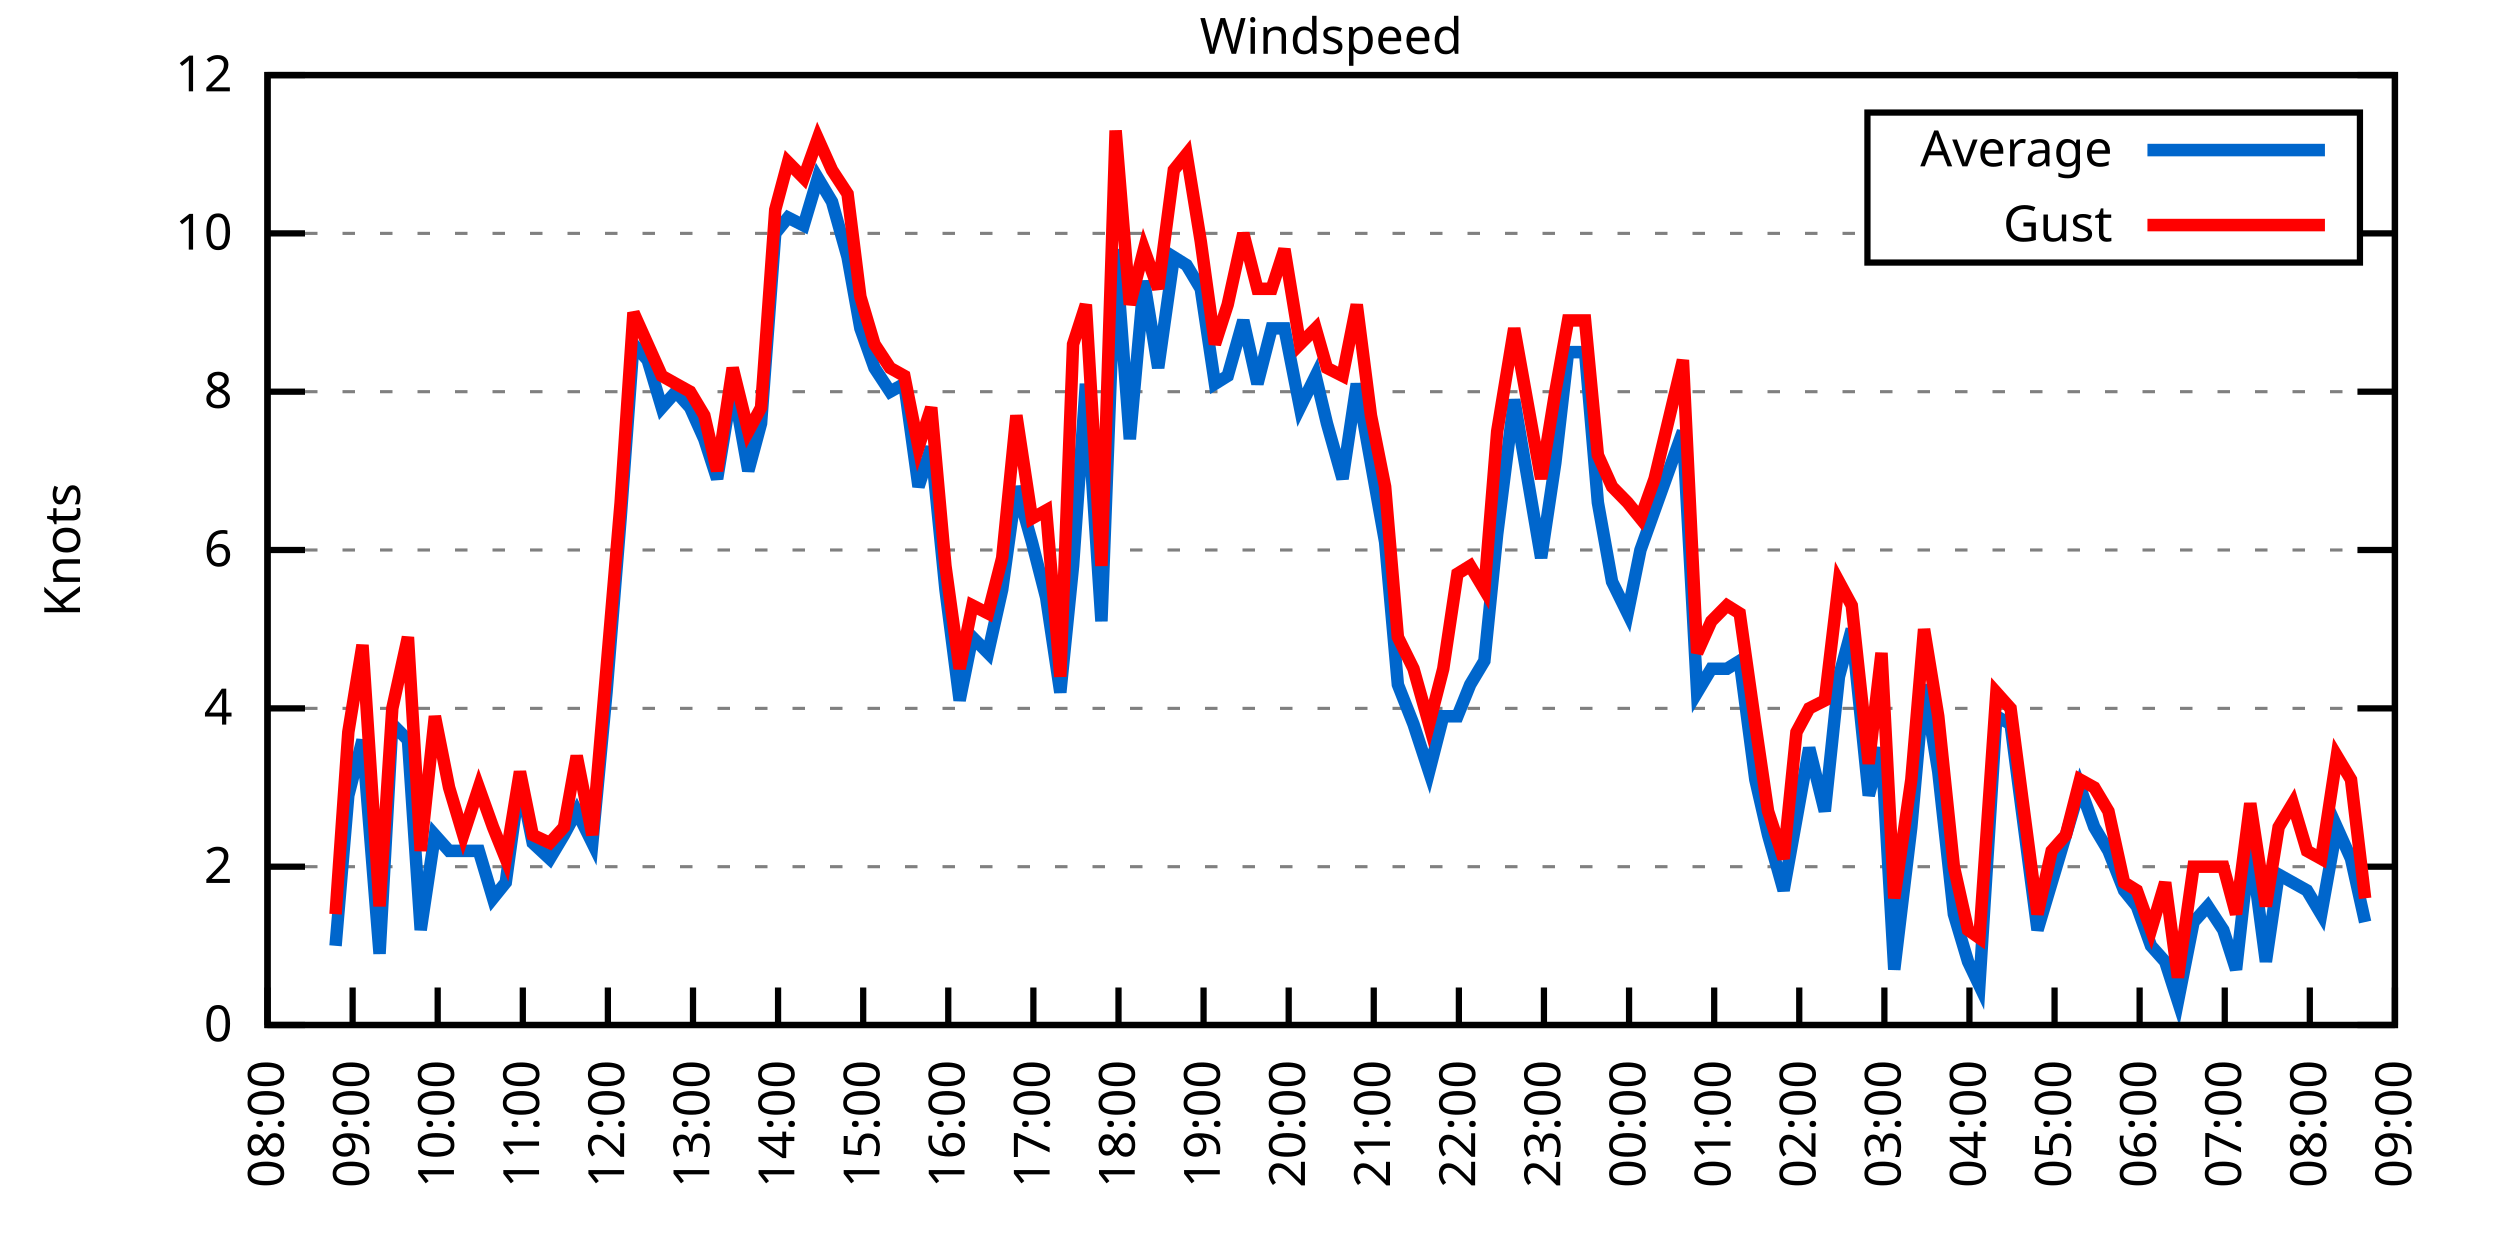
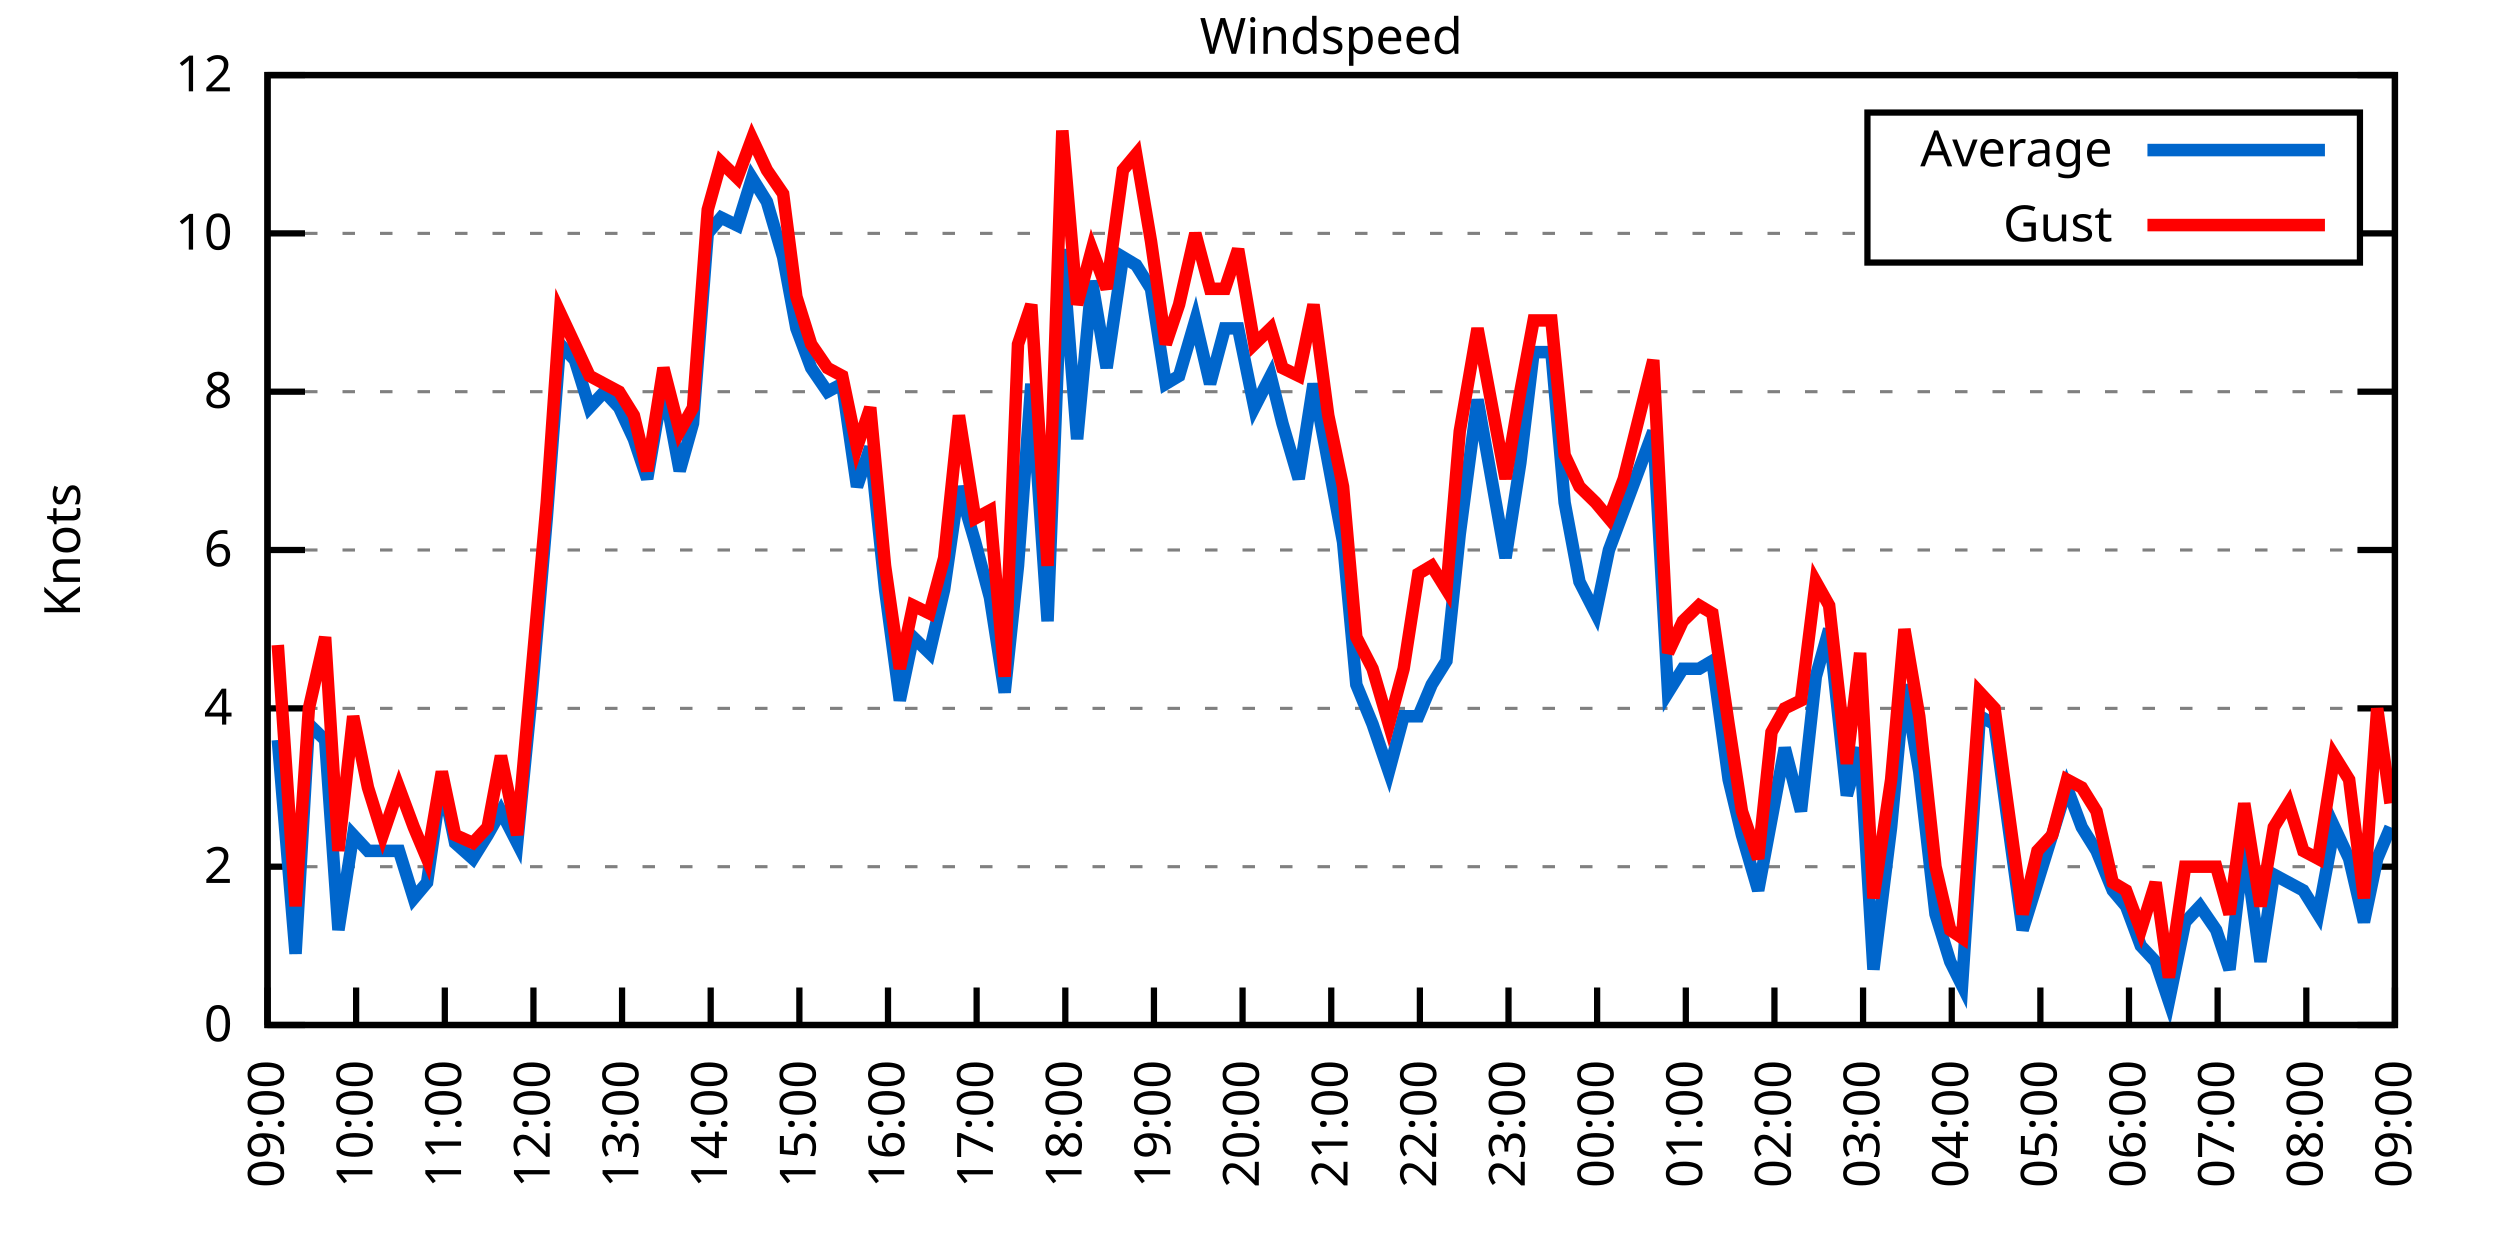
<svg xmlns="http://www.w3.org/2000/svg" xmlns:xlink="http://www.w3.org/1999/xlink" width="400" height="200" viewBox="0 0 400 200">
  <g id="gnuplot_canvas">
    <rect x="0" y="0" width="400" height="200" fill="none" />
    <defs>
      <circle id="gpDot" r="0.5" stroke-width="0.5" stroke="currentColor" />
      <path id="gpPt0" stroke-width="0.333" stroke="currentColor" d="M-1,0 h2 M0,-1 v2" />
      <path id="gpPt1" stroke-width="0.333" stroke="currentColor" d="M-1,-1 L1,1 M1,-1 L-1,1" />
      <path id="gpPt2" stroke-width="0.333" stroke="currentColor" d="M-1,0 L1,0 M0,-1 L0,1 M-1,-1 L1,1 M-1,1 L1,-1" />
      <rect id="gpPt3" stroke-width="0.333" stroke="currentColor" x="-1" y="-1" width="2" height="2" />
      <rect id="gpPt4" stroke-width="0.333" stroke="currentColor" fill="currentColor" x="-1" y="-1" width="2" height="2" />
      <circle id="gpPt5" stroke-width="0.333" stroke="currentColor" cx="0" cy="0" r="1" />
      <use xlink:href="#gpPt5" id="gpPt6" fill="currentColor" stroke="none" />
      <path id="gpPt7" stroke-width="0.333" stroke="currentColor" d="M0,-1.33 L-1.33,0.67 L1.33,0.67 z" />
      <use xlink:href="#gpPt7" id="gpPt8" fill="currentColor" stroke="none" />
      <use xlink:href="#gpPt7" id="gpPt9" stroke="currentColor" transform="rotate(180)" />
      <use xlink:href="#gpPt9" id="gpPt10" fill="currentColor" stroke="none" />
      <use xlink:href="#gpPt3" id="gpPt11" stroke="currentColor" transform="rotate(45)" />
      <use xlink:href="#gpPt11" id="gpPt12" fill="currentColor" stroke="none" />
      <path id="gpPt13" stroke-width="0.333" stroke="currentColor" d="M0,1.330 L1.265,0.411 L0.782,-1.067 L-0.782,-1.076 L-1.265,0.411 z" />
      <use xlink:href="#gpPt13" id="gpPt14" fill="currentColor" stroke="none" />
      <filter id="textbox" filterUnits="objectBoundingBox" x="0" y="0" height="1" width="1">
        <feFlood flood-color="white" flood-opacity="1" result="bgnd" />
        <feComposite in="SourceGraphic" in2="bgnd" operator="atop" />
      </filter>
      <filter id="greybox" filterUnits="objectBoundingBox" x="0" y="0" height="1" width="1">
        <feFlood flood-color="lightgrey" flood-opacity="1" result="grey" />
        <feComposite in="SourceGraphic" in2="grey" operator="atop" />
      </filter>
    </defs>
    <g fill="none" color="white" stroke="currentColor" stroke-width="1.00" stroke-linecap="butt" stroke-linejoin="miter">
</g>
    <g fill="none" color="black" stroke="currentColor" stroke-width="1.00" stroke-linecap="butt" stroke-linejoin="miter">
      <g stroke="none" shape-rendering="crispEdges">
        <polygon fill="rgb(255, 255, 255)" points="42.80,164.00 383.18,164.00 383.18,12.02 42.80,12.02 " />
      </g>
    </g>
    <g fill="none" color="black" stroke="currentColor" stroke-width="1.00" stroke-linecap="butt" stroke-linejoin="miter">
</g>
    <g fill="none" color="black" stroke="black" stroke-width="0.50" stroke-linecap="butt" stroke-linejoin="miter">
</g>
    <g fill="none" color="gray" stroke="currentColor" stroke-width="0.50" stroke-linecap="butt" stroke-linejoin="miter">
      <path stroke="gray" stroke-dasharray="2,4" class="gridline" d="M42.80,164.00 L383.19,164.00  " />
    </g>
    <g fill="none" color="gray" stroke="gray" stroke-width="1.00" stroke-linecap="butt" stroke-linejoin="miter">
</g>
    <g fill="none" color="black" stroke="currentColor" stroke-width="1.00" stroke-linecap="butt" stroke-linejoin="miter">
      <path stroke="black" d="M42.80,164.00 L48.80,164.00 M383.19,164.00 L377.19,164.00  " />
      <g transform="translate(37.20,166.60)" stroke="none" fill="black" font-family="Sans" font-size="8.00" text-anchor="end">
        <text>
          <tspan font-family="Sans"> 0</tspan>
        </text>
      </g>
    </g>
    <g fill="none" color="black" stroke="currentColor" stroke-width="1.00" stroke-linecap="butt" stroke-linejoin="miter">
</g>
    <g fill="none" color="black" stroke="black" stroke-width="0.50" stroke-linecap="butt" stroke-linejoin="miter">
</g>
    <g fill="none" color="gray" stroke="currentColor" stroke-width="0.50" stroke-linecap="butt" stroke-linejoin="miter">
      <path stroke="gray" stroke-dasharray="2,4" class="gridline" d="M42.80,138.67 L383.19,138.67  " />
    </g>
    <g fill="none" color="gray" stroke="gray" stroke-width="1.00" stroke-linecap="butt" stroke-linejoin="miter">
</g>
    <g fill="none" color="black" stroke="currentColor" stroke-width="1.00" stroke-linecap="butt" stroke-linejoin="miter">
      <path stroke="black" d="M42.80,138.67 L48.80,138.67 M383.19,138.67 L377.19,138.67  " />
      <g transform="translate(37.20,141.27)" stroke="none" fill="black" font-family="Sans" font-size="8.00" text-anchor="end">
        <text>
          <tspan font-family="Sans"> 2</tspan>
        </text>
      </g>
    </g>
    <g fill="none" color="black" stroke="currentColor" stroke-width="1.00" stroke-linecap="butt" stroke-linejoin="miter">
</g>
    <g fill="none" color="black" stroke="black" stroke-width="0.50" stroke-linecap="butt" stroke-linejoin="miter">
</g>
    <g fill="none" color="gray" stroke="currentColor" stroke-width="0.50" stroke-linecap="butt" stroke-linejoin="miter">
      <path stroke="gray" stroke-dasharray="2,4" class="gridline" d="M42.80,113.34 L383.19,113.34  " />
    </g>
    <g fill="none" color="gray" stroke="gray" stroke-width="1.00" stroke-linecap="butt" stroke-linejoin="miter">
</g>
    <g fill="none" color="black" stroke="currentColor" stroke-width="1.00" stroke-linecap="butt" stroke-linejoin="miter">
      <path stroke="black" d="M42.80,113.34 L48.80,113.34 M383.19,113.34 L377.19,113.34  " />
      <g transform="translate(37.20,115.94)" stroke="none" fill="black" font-family="Sans" font-size="8.00" text-anchor="end">
        <text>
          <tspan font-family="Sans"> 4</tspan>
        </text>
      </g>
    </g>
    <g fill="none" color="black" stroke="currentColor" stroke-width="1.00" stroke-linecap="butt" stroke-linejoin="miter">
</g>
    <g fill="none" color="black" stroke="black" stroke-width="0.50" stroke-linecap="butt" stroke-linejoin="miter">
</g>
    <g fill="none" color="gray" stroke="currentColor" stroke-width="0.50" stroke-linecap="butt" stroke-linejoin="miter">
      <path stroke="gray" stroke-dasharray="2,4" class="gridline" d="M42.80,88.00 L383.19,88.00  " />
    </g>
    <g fill="none" color="gray" stroke="gray" stroke-width="1.00" stroke-linecap="butt" stroke-linejoin="miter">
</g>
    <g fill="none" color="black" stroke="currentColor" stroke-width="1.00" stroke-linecap="butt" stroke-linejoin="miter">
      <path stroke="black" d="M42.80,88.00 L48.80,88.00 M383.19,88.00 L377.19,88.00  " />
      <g transform="translate(37.20,90.60)" stroke="none" fill="black" font-family="Sans" font-size="8.00" text-anchor="end">
        <text>
          <tspan font-family="Sans"> 6</tspan>
        </text>
      </g>
    </g>
    <g fill="none" color="black" stroke="currentColor" stroke-width="1.00" stroke-linecap="butt" stroke-linejoin="miter">
</g>
    <g fill="none" color="black" stroke="black" stroke-width="0.50" stroke-linecap="butt" stroke-linejoin="miter">
</g>
    <g fill="none" color="gray" stroke="currentColor" stroke-width="0.50" stroke-linecap="butt" stroke-linejoin="miter">
      <path stroke="gray" stroke-dasharray="2,4" class="gridline" d="M42.80,62.67 L383.19,62.67  " />
    </g>
    <g fill="none" color="gray" stroke="gray" stroke-width="1.00" stroke-linecap="butt" stroke-linejoin="miter">
</g>
    <g fill="none" color="black" stroke="currentColor" stroke-width="1.00" stroke-linecap="butt" stroke-linejoin="miter">
      <path stroke="black" d="M42.80,62.67 L48.80,62.67 M383.19,62.67 L377.19,62.67  " />
      <g transform="translate(37.20,65.27)" stroke="none" fill="black" font-family="Sans" font-size="8.00" text-anchor="end">
        <text>
          <tspan font-family="Sans"> 8</tspan>
        </text>
      </g>
    </g>
    <g fill="none" color="black" stroke="currentColor" stroke-width="1.00" stroke-linecap="butt" stroke-linejoin="miter">
</g>
    <g fill="none" color="black" stroke="black" stroke-width="0.50" stroke-linecap="butt" stroke-linejoin="miter">
</g>
    <g fill="none" color="gray" stroke="currentColor" stroke-width="0.50" stroke-linecap="butt" stroke-linejoin="miter">
      <path stroke="gray" stroke-dasharray="2,4" class="gridline" d="M42.80,37.34 L298.79,37.34 M377.59,37.34 L383.19,37.34  " />
    </g>
    <g fill="none" color="gray" stroke="gray" stroke-width="1.00" stroke-linecap="butt" stroke-linejoin="miter">
</g>
    <g fill="none" color="black" stroke="currentColor" stroke-width="1.00" stroke-linecap="butt" stroke-linejoin="miter">
      <path stroke="black" d="M42.80,37.34 L48.80,37.34 M383.19,37.34 L377.19,37.34  " />
      <g transform="translate(37.20,39.94)" stroke="none" fill="black" font-family="Sans" font-size="8.00" text-anchor="end">
        <text>
          <tspan font-family="Sans"> 10</tspan>
        </text>
      </g>
    </g>
    <g fill="none" color="black" stroke="currentColor" stroke-width="1.00" stroke-linecap="butt" stroke-linejoin="miter">
</g>
    <g fill="none" color="black" stroke="black" stroke-width="0.50" stroke-linecap="butt" stroke-linejoin="miter">
</g>
    <g fill="none" color="gray" stroke="currentColor" stroke-width="0.50" stroke-linecap="butt" stroke-linejoin="miter">
      <path stroke="gray" stroke-dasharray="2,4" class="gridline" d="M42.80,12.01 L383.19,12.01  " />
    </g>
    <g fill="none" color="gray" stroke="gray" stroke-width="1.00" stroke-linecap="butt" stroke-linejoin="miter">
</g>
    <g fill="none" color="black" stroke="currentColor" stroke-width="1.00" stroke-linecap="butt" stroke-linejoin="miter">
      <path stroke="black" d="M42.80,12.01 L48.80,12.01 M383.19,12.01 L377.19,12.01  " />
      <g transform="translate(37.20,14.61)" stroke="none" fill="black" font-family="Sans" font-size="8.00" text-anchor="end">
        <text>
          <tspan font-family="Sans"> 12</tspan>
        </text>
      </g>
    </g>
    <g fill="none" color="black" stroke="currentColor" stroke-width="1.00" stroke-linecap="butt" stroke-linejoin="miter">
      <path stroke="black" d="M42.80,164.00 L42.80,158.00  " />
      <g transform="translate(45.40,169.60) rotate(270.00)" stroke="none" fill="black" font-family="Sans" font-size="8.00" text-anchor="end">
        <text>
-           <tspan font-family="Sans">08:00</tspan>
-         </text>
-       </g>
-     </g>
-     <g fill="none" color="black" stroke="currentColor" stroke-width="1.00" stroke-linecap="butt" stroke-linejoin="miter">
-       <path stroke="black" d="M56.42,164.00 L56.42,158.00  " />
-       <g transform="translate(59.02,169.60) rotate(270.00)" stroke="none" fill="black" font-family="Sans" font-size="8.00" text-anchor="end">
-         <text>
          <tspan font-family="Sans">09:00</tspan>
        </text>
      </g>
    </g>
    <g fill="none" color="black" stroke="currentColor" stroke-width="1.00" stroke-linecap="butt" stroke-linejoin="miter">
-       <path stroke="black" d="M70.03,164.00 L70.03,158.00  " />
-       <g transform="translate(72.63,169.60) rotate(270.00)" stroke="none" fill="black" font-family="Sans" font-size="8.00" text-anchor="end">
+       <path stroke="black" d="M56.98,164.00 L56.98,158.00  " />
+       <g transform="translate(59.58,169.60) rotate(270.00)" stroke="none" fill="black" font-family="Sans" font-size="8.00" text-anchor="end">
        <text>
          <tspan font-family="Sans">10:00</tspan>
        </text>
      </g>
    </g>
    <g fill="none" color="black" stroke="currentColor" stroke-width="1.00" stroke-linecap="butt" stroke-linejoin="miter">
-       <path stroke="black" d="M83.65,164.00 L83.65,158.00  " />
-       <g transform="translate(86.25,169.60) rotate(270.00)" stroke="none" fill="black" font-family="Sans" font-size="8.00" text-anchor="end">
+       <path stroke="black" d="M71.17,164.00 L71.17,158.00  " />
+       <g transform="translate(73.77,169.60) rotate(270.00)" stroke="none" fill="black" font-family="Sans" font-size="8.00" text-anchor="end">
        <text>
          <tspan font-family="Sans">11:00</tspan>
        </text>
      </g>
    </g>
    <g fill="none" color="black" stroke="currentColor" stroke-width="1.00" stroke-linecap="butt" stroke-linejoin="miter">
-       <path stroke="black" d="M97.26,164.00 L97.26,158.00  " />
-       <g transform="translate(99.86,169.60) rotate(270.00)" stroke="none" fill="black" font-family="Sans" font-size="8.00" text-anchor="end">
+       <path stroke="black" d="M85.35,164.00 L85.35,158.00  " />
+       <g transform="translate(87.95,169.60) rotate(270.00)" stroke="none" fill="black" font-family="Sans" font-size="8.00" text-anchor="end">
        <text>
          <tspan font-family="Sans">12:00</tspan>
        </text>
      </g>
    </g>
    <g fill="none" color="black" stroke="currentColor" stroke-width="1.00" stroke-linecap="butt" stroke-linejoin="miter">
-       <path stroke="black" d="M110.88,164.00 L110.88,158.00  " />
-       <g transform="translate(113.48,169.60) rotate(270.00)" stroke="none" fill="black" font-family="Sans" font-size="8.00" text-anchor="end">
+       <path stroke="black" d="M99.53,164.00 L99.53,158.00  " />
+       <g transform="translate(102.13,169.60) rotate(270.00)" stroke="none" fill="black" font-family="Sans" font-size="8.00" text-anchor="end">
        <text>
          <tspan font-family="Sans">13:00</tspan>
        </text>
      </g>
    </g>
    <g fill="none" color="black" stroke="currentColor" stroke-width="1.00" stroke-linecap="butt" stroke-linejoin="miter">
-       <path stroke="black" d="M124.49,164.00 L124.49,158.00  " />
-       <g transform="translate(127.09,169.60) rotate(270.00)" stroke="none" fill="black" font-family="Sans" font-size="8.00" text-anchor="end">
+       <path stroke="black" d="M113.71,164.00 L113.71,158.00  " />
+       <g transform="translate(116.31,169.60) rotate(270.00)" stroke="none" fill="black" font-family="Sans" font-size="8.00" text-anchor="end">
        <text>
          <tspan font-family="Sans">14:00</tspan>
        </text>
      </g>
    </g>
    <g fill="none" color="black" stroke="currentColor" stroke-width="1.00" stroke-linecap="butt" stroke-linejoin="miter">
-       <path stroke="black" d="M138.11,164.00 L138.11,158.00  " />
-       <g transform="translate(140.71,169.60) rotate(270.00)" stroke="none" fill="black" font-family="Sans" font-size="8.00" text-anchor="end">
+       <path stroke="black" d="M127.90,164.00 L127.90,158.00  " />
+       <g transform="translate(130.50,169.60) rotate(270.00)" stroke="none" fill="black" font-family="Sans" font-size="8.00" text-anchor="end">
        <text>
          <tspan font-family="Sans">15:00</tspan>
        </text>
      </g>
    </g>
    <g fill="none" color="black" stroke="currentColor" stroke-width="1.00" stroke-linecap="butt" stroke-linejoin="miter">
-       <path stroke="black" d="M151.72,164.00 L151.72,158.00  " />
-       <g transform="translate(154.32,169.60) rotate(270.00)" stroke="none" fill="black" font-family="Sans" font-size="8.00" text-anchor="end">
+       <path stroke="black" d="M142.08,164.00 L142.08,158.00  " />
+       <g transform="translate(144.68,169.60) rotate(270.00)" stroke="none" fill="black" font-family="Sans" font-size="8.00" text-anchor="end">
        <text>
          <tspan font-family="Sans">16:00</tspan>
        </text>
      </g>
    </g>
    <g fill="none" color="black" stroke="currentColor" stroke-width="1.00" stroke-linecap="butt" stroke-linejoin="miter">
-       <path stroke="black" d="M165.34,164.00 L165.34,158.00  " />
-       <g transform="translate(167.94,169.60) rotate(270.00)" stroke="none" fill="black" font-family="Sans" font-size="8.00" text-anchor="end">
+       <path stroke="black" d="M156.26,164.00 L156.26,158.00  " />
+       <g transform="translate(158.86,169.60) rotate(270.00)" stroke="none" fill="black" font-family="Sans" font-size="8.00" text-anchor="end">
        <text>
          <tspan font-family="Sans">17:00</tspan>
        </text>
      </g>
    </g>
    <g fill="none" color="black" stroke="currentColor" stroke-width="1.00" stroke-linecap="butt" stroke-linejoin="miter">
-       <path stroke="black" d="M178.96,164.00 L178.96,158.00  " />
-       <g transform="translate(181.56,169.60) rotate(270.00)" stroke="none" fill="black" font-family="Sans" font-size="8.00" text-anchor="end">
+       <path stroke="black" d="M170.45,164.00 L170.45,158.00  " />
+       <g transform="translate(173.05,169.60) rotate(270.00)" stroke="none" fill="black" font-family="Sans" font-size="8.00" text-anchor="end">
        <text>
          <tspan font-family="Sans">18:00</tspan>
        </text>
      </g>
    </g>
    <g fill="none" color="black" stroke="currentColor" stroke-width="1.00" stroke-linecap="butt" stroke-linejoin="miter">
-       <path stroke="black" d="M192.57,164.00 L192.57,158.00  " />
-       <g transform="translate(195.17,169.60) rotate(270.00)" stroke="none" fill="black" font-family="Sans" font-size="8.00" text-anchor="end">
+       <path stroke="black" d="M184.63,164.00 L184.63,158.00  " />
+       <g transform="translate(187.23,169.60) rotate(270.00)" stroke="none" fill="black" font-family="Sans" font-size="8.00" text-anchor="end">
        <text>
          <tspan font-family="Sans">19:00</tspan>
        </text>
      </g>
    </g>
    <g fill="none" color="black" stroke="currentColor" stroke-width="1.00" stroke-linecap="butt" stroke-linejoin="miter">
-       <path stroke="black" d="M206.19,164.00 L206.19,158.00  " />
-       <g transform="translate(208.79,169.60) rotate(270.00)" stroke="none" fill="black" font-family="Sans" font-size="8.00" text-anchor="end">
+       <path stroke="black" d="M198.81,164.00 L198.81,158.00  " />
+       <g transform="translate(201.41,169.60) rotate(270.00)" stroke="none" fill="black" font-family="Sans" font-size="8.00" text-anchor="end">
        <text>
          <tspan font-family="Sans">20:00</tspan>
        </text>
      </g>
    </g>
    <g fill="none" color="black" stroke="currentColor" stroke-width="1.00" stroke-linecap="butt" stroke-linejoin="miter">
-       <path stroke="black" d="M219.80,164.00 L219.80,158.00  " />
-       <g transform="translate(222.40,169.60) rotate(270.00)" stroke="none" fill="black" font-family="Sans" font-size="8.00" text-anchor="end">
+       <path stroke="black" d="M213.00,164.00 L213.00,158.00  " />
+       <g transform="translate(215.60,169.60) rotate(270.00)" stroke="none" fill="black" font-family="Sans" font-size="8.00" text-anchor="end">
        <text>
          <tspan font-family="Sans">21:00</tspan>
        </text>
      </g>
    </g>
    <g fill="none" color="black" stroke="currentColor" stroke-width="1.00" stroke-linecap="butt" stroke-linejoin="miter">
-       <path stroke="black" d="M233.42,164.00 L233.42,158.00  " />
-       <g transform="translate(236.02,169.60) rotate(270.00)" stroke="none" fill="black" font-family="Sans" font-size="8.00" text-anchor="end">
+       <path stroke="black" d="M227.18,164.00 L227.18,158.00  " />
+       <g transform="translate(229.78,169.60) rotate(270.00)" stroke="none" fill="black" font-family="Sans" font-size="8.00" text-anchor="end">
        <text>
          <tspan font-family="Sans">22:00</tspan>
        </text>
      </g>
    </g>
    <g fill="none" color="black" stroke="currentColor" stroke-width="1.00" stroke-linecap="butt" stroke-linejoin="miter">
-       <path stroke="black" d="M247.03,164.00 L247.03,158.00  " />
-       <g transform="translate(249.63,169.60) rotate(270.00)" stroke="none" fill="black" font-family="Sans" font-size="8.00" text-anchor="end">
+       <path stroke="black" d="M241.36,164.00 L241.36,158.00  " />
+       <g transform="translate(243.96,169.60) rotate(270.00)" stroke="none" fill="black" font-family="Sans" font-size="8.00" text-anchor="end">
        <text>
          <tspan font-family="Sans">23:00</tspan>
        </text>
      </g>
    </g>
    <g fill="none" color="black" stroke="currentColor" stroke-width="1.00" stroke-linecap="butt" stroke-linejoin="miter">
-       <path stroke="black" d="M260.65,164.00 L260.65,158.00  " />
-       <g transform="translate(263.25,169.60) rotate(270.00)" stroke="none" fill="black" font-family="Sans" font-size="8.00" text-anchor="end">
+       <path stroke="black" d="M255.54,164.00 L255.54,158.00  " />
+       <g transform="translate(258.14,169.60) rotate(270.00)" stroke="none" fill="black" font-family="Sans" font-size="8.00" text-anchor="end">
        <text>
          <tspan font-family="Sans">00:00</tspan>
        </text>
      </g>
    </g>
    <g fill="none" color="black" stroke="currentColor" stroke-width="1.00" stroke-linecap="butt" stroke-linejoin="miter">
-       <path stroke="black" d="M274.27,164.00 L274.27,158.00  " />
-       <g transform="translate(276.87,169.60) rotate(270.00)" stroke="none" fill="black" font-family="Sans" font-size="8.00" text-anchor="end">
+       <path stroke="black" d="M269.73,164.00 L269.73,158.00  " />
+       <g transform="translate(272.33,169.60) rotate(270.00)" stroke="none" fill="black" font-family="Sans" font-size="8.00" text-anchor="end">
        <text>
          <tspan font-family="Sans">01:00</tspan>
        </text>
      </g>
    </g>
    <g fill="none" color="black" stroke="currentColor" stroke-width="1.00" stroke-linecap="butt" stroke-linejoin="miter">
-       <path stroke="black" d="M287.88,164.00 L287.88,158.00  " />
-       <g transform="translate(290.48,169.60) rotate(270.00)" stroke="none" fill="black" font-family="Sans" font-size="8.00" text-anchor="end">
+       <path stroke="black" d="M283.91,164.00 L283.91,158.00  " />
+       <g transform="translate(286.51,169.60) rotate(270.00)" stroke="none" fill="black" font-family="Sans" font-size="8.00" text-anchor="end">
        <text>
          <tspan font-family="Sans">02:00</tspan>
        </text>
      </g>
    </g>
    <g fill="none" color="black" stroke="currentColor" stroke-width="1.00" stroke-linecap="butt" stroke-linejoin="miter">
-       <path stroke="black" d="M301.50,164.00 L301.50,158.00  " />
-       <g transform="translate(304.10,169.60) rotate(270.00)" stroke="none" fill="black" font-family="Sans" font-size="8.00" text-anchor="end">
+       <path stroke="black" d="M298.09,164.00 L298.09,158.00  " />
+       <g transform="translate(300.69,169.60) rotate(270.00)" stroke="none" fill="black" font-family="Sans" font-size="8.00" text-anchor="end">
        <text>
          <tspan font-family="Sans">03:00</tspan>
        </text>
      </g>
    </g>
    <g fill="none" color="black" stroke="currentColor" stroke-width="1.00" stroke-linecap="butt" stroke-linejoin="miter">
-       <path stroke="black" d="M315.11,164.00 L315.11,158.00  " />
-       <g transform="translate(317.71,169.60) rotate(270.00)" stroke="none" fill="black" font-family="Sans" font-size="8.00" text-anchor="end">
+       <path stroke="black" d="M312.28,164.00 L312.28,158.00  " />
+       <g transform="translate(314.88,169.60) rotate(270.00)" stroke="none" fill="black" font-family="Sans" font-size="8.00" text-anchor="end">
        <text>
          <tspan font-family="Sans">04:00</tspan>
        </text>
      </g>
    </g>
    <g fill="none" color="black" stroke="currentColor" stroke-width="1.00" stroke-linecap="butt" stroke-linejoin="miter">
-       <path stroke="black" d="M328.73,164.00 L328.73,158.00  " />
-       <g transform="translate(331.33,169.60) rotate(270.00)" stroke="none" fill="black" font-family="Sans" font-size="8.00" text-anchor="end">
+       <path stroke="black" d="M326.46,164.00 L326.46,158.00  " />
+       <g transform="translate(329.06,169.60) rotate(270.00)" stroke="none" fill="black" font-family="Sans" font-size="8.00" text-anchor="end">
        <text>
          <tspan font-family="Sans">05:00</tspan>
        </text>
      </g>
    </g>
    <g fill="none" color="black" stroke="currentColor" stroke-width="1.00" stroke-linecap="butt" stroke-linejoin="miter">
-       <path stroke="black" d="M342.34,164.00 L342.34,158.00  " />
-       <g transform="translate(344.94,169.60) rotate(270.00)" stroke="none" fill="black" font-family="Sans" font-size="8.00" text-anchor="end">
+       <path stroke="black" d="M340.64,164.00 L340.64,158.00  " />
+       <g transform="translate(343.24,169.60) rotate(270.00)" stroke="none" fill="black" font-family="Sans" font-size="8.00" text-anchor="end">
        <text>
          <tspan font-family="Sans">06:00</tspan>
        </text>
      </g>
    </g>
    <g fill="none" color="black" stroke="currentColor" stroke-width="1.00" stroke-linecap="butt" stroke-linejoin="miter">
-       <path stroke="black" d="M355.96,164.00 L355.96,158.00  " />
-       <g transform="translate(358.56,169.60) rotate(270.00)" stroke="none" fill="black" font-family="Sans" font-size="8.00" text-anchor="end">
+       <path stroke="black" d="M354.82,164.00 L354.82,158.00  " />
+       <g transform="translate(357.42,169.60) rotate(270.00)" stroke="none" fill="black" font-family="Sans" font-size="8.00" text-anchor="end">
        <text>
          <tspan font-family="Sans">07:00</tspan>
        </text>
      </g>
    </g>
    <g fill="none" color="black" stroke="currentColor" stroke-width="1.00" stroke-linecap="butt" stroke-linejoin="miter">
-       <path stroke="black" d="M369.57,164.00 L369.57,158.00  " />
-       <g transform="translate(372.17,169.60) rotate(270.00)" stroke="none" fill="black" font-family="Sans" font-size="8.00" text-anchor="end">
+       <path stroke="black" d="M369.01,164.00 L369.01,158.00  " />
+       <g transform="translate(371.61,169.60) rotate(270.00)" stroke="none" fill="black" font-family="Sans" font-size="8.00" text-anchor="end">
        <text>
          <tspan font-family="Sans">08:00</tspan>
        </text>
      </g>
    </g>
    <g fill="none" color="black" stroke="currentColor" stroke-width="1.00" stroke-linecap="butt" stroke-linejoin="miter">
      <path stroke="black" d="M383.19,164.00 L383.19,158.00  " />
      <g transform="translate(385.79,169.60) rotate(270.00)" stroke="none" fill="black" font-family="Sans" font-size="8.00" text-anchor="end">
        <text>
          <tspan font-family="Sans">09:00</tspan>
        </text>
      </g>
    </g>
    <g fill="none" color="black" stroke="currentColor" stroke-width="1.00" stroke-linecap="butt" stroke-linejoin="miter">
</g>
    <g fill="none" color="black" stroke="currentColor" stroke-width="1.00" stroke-linecap="butt" stroke-linejoin="miter">
      <path stroke="black" d="M42.80,12.01 L42.80,164.00 L383.19,164.00 L383.19,12.01 L42.80,12.01 Z  " />
    </g>
    <g fill="none" color="black" stroke="currentColor" stroke-width="1.00" stroke-linecap="butt" stroke-linejoin="miter">
</g>
    <g fill="none" color="black" stroke="currentColor" stroke-width="1.00" stroke-linecap="butt" stroke-linejoin="miter">
      <path stroke="black" d="M298.79,42.01 L298.79,18.01 L377.59,18.01 L377.59,42.01 L298.79,42.01 Z  " />
    </g>
    <g id="Windspeed_plot_1">
      <g fill="none" color="white" stroke="black" stroke-width="2.00" stroke-linecap="butt" stroke-linejoin="miter">
</g>
      <g fill="none" color="black" stroke="currentColor" stroke-width="2.00" stroke-linecap="butt" stroke-linejoin="miter">
        <g transform="translate(337.99,26.61)" stroke="none" fill="black" font-family="Sans" font-size="8.00" text-anchor="end">
          <text>
            <tspan font-family="Sans">Average</tspan>
          </text>
        </g>
      </g>
      <g fill="none" color="black" stroke="currentColor" stroke-width="2.00" stroke-linecap="butt" stroke-linejoin="miter">
-         <path stroke="rgb(  0, 102, 204)" d="M343.59,24.01 L371.99,24.01 M53.69,151.33 L55.73,127.27 L58.00,118.40 L60.73,152.60 L62.77,115.87 L65.27,118.40   L67.31,148.80 L69.58,133.60 L71.85,136.14 L74.12,136.14 L76.61,136.14 L78.88,143.73 L80.92,141.20 L83.19,124.74   L85.24,134.87 L87.96,137.40 L90.23,133.60 L92.27,129.80 L94.77,134.87 L97.04,110.80 L99.30,82.94 L101.35,55.07   L103.62,57.61 L105.89,65.21 L108.15,62.67 L110.42,65.21 L112.69,70.27 L114.74,76.61 L117.23,61.41 L119.73,75.34   L121.77,67.74 L124.04,37.34 L126.08,34.81 L128.58,36.08 L130.85,28.48 L133.12,32.28 L135.61,41.14 L137.66,52.54   L139.92,58.87 L142.42,62.67 L144.69,61.41 L146.96,77.87 L149.00,71.54 L151.27,94.34 L153.54,112.07 L155.58,101.94   L158.08,104.47 L160.35,94.34 L162.62,77.87 L165.11,86.74 L167.38,95.60 L169.65,110.80 L171.69,90.54 L173.74,61.41   L176.23,99.40 L178.50,39.87 L180.77,70.27 L183.04,44.94 L185.31,58.87 L187.81,41.14 L189.85,42.41 L192.12,46.21   L194.39,61.41 L196.43,60.14 L198.93,51.27 L201.19,61.41 L203.46,52.54 L205.51,52.54 L208.00,65.21 L210.50,60.14   L212.31,67.74 L214.81,76.61 L217.08,61.41 L219.35,74.07 L221.62,86.74 L223.66,109.54 L226.16,115.87 L228.65,123.47   L230.92,114.60 L233.19,114.60 L235.23,109.54 L237.50,105.74 L239.55,85.47 L242.27,63.94 L246.58,89.27 L248.85,74.07   L250.89,56.34 L253.61,56.34 L255.66,80.41 L257.93,93.07 L260.42,98.14 L262.47,88.00 L264.73,81.67 L269.27,69.01   L271.54,110.80 L273.81,107.00 L276.31,107.00 L278.35,105.74 L280.85,124.74 L282.89,133.60 L285.38,142.47 L287.43,131.07   L289.47,119.67 L291.97,129.80 L294.23,108.27 L296.28,100.67 L299.00,127.27 L301.04,119.67 L303.08,155.13 L305.81,132.34   L307.85,109.54 L310.12,123.47 L312.62,146.27 L314.89,153.87 L316.70,157.67 L319.42,114.60 L321.69,115.87 L323.51,129.80   L326.00,148.80 L328.27,141.20 L330.54,133.60 L332.81,126.00 L335.08,132.34 L337.35,136.14 L339.85,142.47 L341.89,145.00   L344.16,151.33 L346.43,153.87 L348.47,160.20 L350.97,147.53 L353.24,145.00 L355.73,148.80 L357.77,155.13 L360.04,134.87   L362.54,153.87 L364.58,139.93 L366.85,141.20 L369.12,142.47 L371.39,146.27 L373.89,132.34 L376.16,137.40 L378.42,147.53    " />
+         <path stroke="rgb(  0, 102, 204)" d="M343.59,24.01 L371.99,24.01 M44.45,118.40 L47.29,152.60 L49.42,115.87 L52.02,118.40 L54.15,148.80 L56.51,133.60   L58.87,136.14 L61.24,136.14 L63.84,136.14 L66.20,143.73 L68.33,141.20 L70.69,124.74 L72.82,134.87 L75.66,137.40   L78.02,133.60 L80.15,129.80 L82.75,134.87 L85.11,110.80 L87.48,82.94 L89.60,55.07 L91.97,57.61 L94.33,65.21   L96.70,62.67 L99.06,65.21 L101.42,70.27 L103.55,76.61 L106.15,61.41 L108.75,75.34 L110.88,67.74 L113.24,37.34   L115.37,34.81 L117.97,36.08 L120.33,28.48 L122.70,32.28 L125.30,41.14 L127.42,52.54 L129.79,58.87 L132.39,62.67   L134.75,61.41 L137.12,77.87 L139.24,71.54 L141.61,94.34 L143.97,112.07 L146.10,101.94 L148.70,104.47 L151.06,94.34   L153.43,77.87 L156.03,86.74 L158.39,95.60 L160.75,110.80 L162.88,90.54 L165.01,61.41 L167.61,99.40 L169.97,39.87   L172.34,70.27 L174.70,44.94 L177.06,58.87 L179.67,41.14 L181.79,42.41 L184.16,46.21 L186.52,61.41 L188.65,60.14   L191.25,51.27 L193.61,61.41 L195.98,52.54 L198.10,52.54 L200.70,65.21 L203.30,60.14 L205.19,67.74 L207.79,76.61   L210.16,61.41 L212.52,74.07 L214.89,86.74 L217.01,109.54 L219.61,115.87 L222.21,123.47 L224.58,114.60 L226.94,114.60   L229.07,109.54 L231.43,105.74 L233.56,85.47 L236.40,63.94 L240.89,89.27 L243.25,74.07 L245.38,56.34 L248.22,56.34   L250.34,80.41 L252.71,93.07 L255.31,98.14 L257.43,88.00 L259.80,81.67 L264.53,69.01 L266.89,110.80 L269.25,107.00   L271.85,107.00 L273.98,105.74 L276.58,124.74 L278.71,133.60 L281.31,142.47 L283.44,131.07 L285.56,119.67 L288.16,129.80   L290.53,108.27 L292.66,100.67 L295.49,127.27 L297.62,119.67 L299.75,155.13 L302.58,132.34 L304.71,109.54 L307.08,123.47   L309.68,146.27 L312.04,153.87 L313.93,157.67 L316.77,114.60 L319.13,115.87 L321.02,129.80 L323.62,148.80 L325.99,141.20   L328.35,133.60 L330.71,126.00 L333.08,132.34 L335.44,136.14 L338.04,142.47 L340.17,145.00 L342.53,151.33 L344.90,153.87   L347.02,160.20 L349.62,147.53 L351.99,145.00 L354.59,148.80 L356.72,155.13 L359.08,134.87 L361.68,153.87 L363.81,139.93   L366.17,141.20 L368.53,142.47 L370.90,146.27 L373.50,132.34 L375.86,137.40 L378.23,147.53 L380.35,137.40 L382.48,132.34    " />
      </g>
    </g>
    <g id="Windspeed_plot_2">
      <g fill="none" color="black" stroke="currentColor" stroke-width="2.00" stroke-linecap="butt" stroke-linejoin="miter">
        <g transform="translate(337.99,38.61)" stroke="none" fill="black" font-family="Sans" font-size="8.00" text-anchor="end">
          <text>
            <tspan font-family="Sans">Gust</tspan>
          </text>
        </g>
      </g>
      <g fill="none" color="black" stroke="currentColor" stroke-width="2.00" stroke-linecap="butt" stroke-linejoin="miter">
-         <path stroke="rgb(255,   0,   0)" d="M343.59,36.01 L371.99,36.01 M53.69,146.27 L55.73,117.14 L58.00,103.20 L60.73,145.00 L62.77,113.34 L65.27,101.94   L67.31,136.14 L69.58,114.60 L71.85,126.00 L74.12,133.60 L76.61,126.00 L78.88,132.34 L80.92,137.40 L83.19,123.47   L85.24,133.60 L87.96,134.87 L90.23,132.34 L92.27,120.94 L94.77,133.60 L97.04,107.00 L99.30,80.41 L101.35,50.01   L103.62,55.07 L105.89,60.14 L108.15,61.41 L110.42,62.67 L112.69,66.47 L114.74,75.34 L117.23,58.87 L119.73,69.01   L121.77,65.21 L124.04,33.54 L126.08,25.94 L128.58,28.48 L130.85,22.14 L133.12,27.21 L135.61,31.01 L137.66,47.47   L139.92,55.07 L142.42,58.87 L144.69,60.14 L146.96,71.54 L149.00,65.21 L151.27,90.54 L153.54,107.00 L155.58,96.87   L158.08,98.14 L160.35,89.27 L162.62,66.47 L165.11,82.94 L167.38,81.67 L169.65,108.27 L171.69,55.07 L173.74,48.74   L176.23,90.54 L178.50,20.88 L180.77,48.74 L183.04,39.87 L185.31,46.21 L187.81,27.21 L189.85,24.68 L192.12,38.61   L194.39,55.07 L196.43,48.74 L198.93,37.34 L201.19,46.21 L203.46,46.21 L205.51,39.87 L208.00,55.07 L210.50,52.54   L212.31,58.87 L214.81,60.14 L217.08,48.74 L219.35,66.47 L221.62,77.87 L223.66,101.94 L226.16,107.00 L228.65,115.87   L230.92,107.00 L233.19,91.80 L235.23,90.54 L237.50,94.34 L239.55,69.01 L242.27,52.54 L246.58,76.61 L248.85,62.67   L250.89,51.27 L253.61,51.27 L255.66,72.81 L257.93,77.87 L260.42,80.41 L262.47,82.94 L264.73,76.61 L269.27,57.61   L271.54,104.47 L273.81,99.40 L276.31,96.87 L278.35,98.14 L280.85,115.87 L282.89,129.80 L285.38,137.40 L287.43,117.14   L289.47,113.34 L291.97,112.07 L294.23,93.07 L296.28,96.87 L299.00,122.20 L301.04,104.47 L303.08,143.73 L305.81,124.74   L307.85,100.67 L310.12,114.60 L312.62,138.67 L314.89,148.80 L316.70,150.07 L319.42,110.80 L321.69,113.34 L323.51,127.27   L326.00,146.27 L328.27,136.14 L330.54,133.60 L332.81,124.74 L335.08,126.00 L337.35,129.80 L339.85,141.20 L341.89,142.47   L344.16,148.80 L346.43,141.20 L348.47,156.40 L350.97,138.67 L353.24,138.67 L355.73,138.67 L357.77,146.27 L360.04,128.54   L362.54,145.00 L364.58,132.34 L366.85,128.54 L369.12,136.14 L371.39,137.40 L373.89,120.94 L376.16,124.74 L378.42,143.73    " />
+         <path stroke="rgb(255,   0,   0)" d="M343.59,36.01 L371.99,36.01 M44.45,103.20 L47.29,145.00 L49.42,113.34 L52.02,101.94 L54.15,136.14 L56.51,114.60   L58.87,126.00 L61.24,133.60 L63.84,126.00 L66.20,132.34 L68.33,137.40 L70.69,123.47 L72.82,133.60 L75.66,134.87   L78.02,132.34 L80.15,120.94 L82.75,133.60 L85.11,107.00 L87.48,80.41 L89.60,50.01 L91.97,55.07 L94.33,60.14   L96.70,61.41 L99.06,62.67 L101.42,66.47 L103.55,75.34 L106.15,58.87 L108.75,69.01 L110.88,65.21 L113.24,33.54   L115.37,25.94 L117.97,28.48 L120.33,22.14 L122.70,27.21 L125.30,31.01 L127.42,47.47 L129.79,55.07 L132.39,58.87   L134.75,60.14 L137.12,71.54 L139.24,65.21 L141.61,90.54 L143.97,107.00 L146.10,96.87 L148.70,98.14 L151.06,89.27   L153.43,66.47 L156.03,82.94 L158.39,81.67 L160.75,108.27 L162.88,55.07 L165.01,48.74 L167.61,90.54 L169.97,20.88   L172.34,48.74 L174.70,39.87 L177.06,46.21 L179.67,27.21 L181.79,24.68 L184.16,38.61 L186.52,55.07 L188.65,48.74   L191.25,37.34 L193.61,46.21 L195.98,46.21 L198.10,39.87 L200.70,55.07 L203.30,52.54 L205.19,58.87 L207.79,60.14   L210.16,48.74 L212.52,66.47 L214.89,77.87 L217.01,101.94 L219.61,107.00 L222.21,115.87 L224.58,107.00 L226.94,91.80   L229.07,90.54 L231.43,94.34 L233.56,69.01 L236.40,52.54 L240.89,76.61 L243.25,62.67 L245.38,51.27 L248.22,51.27   L250.34,72.81 L252.71,77.87 L255.31,80.41 L257.43,82.94 L259.80,76.61 L264.53,57.61 L266.89,104.47 L269.25,99.40   L271.85,96.87 L273.98,98.14 L276.58,115.87 L278.71,129.80 L281.31,137.40 L283.44,117.14 L285.56,113.34 L288.16,112.07   L290.53,93.07 L292.66,96.87 L295.49,122.20 L297.62,104.47 L299.75,143.73 L302.58,124.74 L304.71,100.67 L307.08,114.60   L309.68,138.67 L312.04,148.80 L313.93,150.07 L316.77,110.80 L319.13,113.34 L321.02,127.27 L323.62,146.27 L325.99,136.14   L328.35,133.60 L330.71,124.74 L333.08,126.00 L335.44,129.80 L338.04,141.20 L340.17,142.47 L342.53,148.80 L344.90,141.20   L347.02,156.40 L349.62,138.67 L351.99,138.67 L354.59,138.67 L356.72,146.27 L359.08,128.54 L361.68,145.00 L363.81,132.34   L366.17,128.54 L368.53,136.14 L370.90,137.40 L373.50,120.94 L375.86,124.74 L378.23,143.73 L380.35,113.34 L382.48,128.54    " />
      </g>
    </g>
    <g fill="none" color="black" stroke="currentColor" stroke-width="2.00" stroke-linecap="butt" stroke-linejoin="miter">
</g>
    <g fill="none" color="black" stroke="black" stroke-width="1.00" stroke-linecap="butt" stroke-linejoin="miter">
</g>
    <g fill="none" color="black" stroke="currentColor" stroke-width="1.00" stroke-linecap="butt" stroke-linejoin="miter">
      <path stroke="black" d="M42.80,12.01 L42.80,164.00 L383.19,164.00 L383.19,12.01 L42.80,12.01 Z  " />
      <g transform="translate(12.80,88.01) rotate(270.00)" stroke="none" fill="black" font-family="Sans" font-size="8.00" text-anchor="middle">
        <text>
          <tspan font-family="Sans">Knots</tspan>
        </text>
      </g>
    </g>
    <g fill="none" color="black" stroke="currentColor" stroke-width="1.00" stroke-linecap="butt" stroke-linejoin="miter">
</g>
    <g fill="none" color="black" stroke="currentColor" stroke-width="1.00" stroke-linecap="butt" stroke-linejoin="miter">
      <g transform="translate(212.99,8.61)" stroke="none" fill="black" font-family="Sans" font-size="8.00" text-anchor="middle">
        <text>
          <tspan font-family="Sans">Windspeed</tspan>
        </text>
      </g>
    </g>
    <g fill="none" color="black" stroke="currentColor" stroke-width="1.00" stroke-linecap="butt" stroke-linejoin="miter">
</g>
  </g>
</svg>
